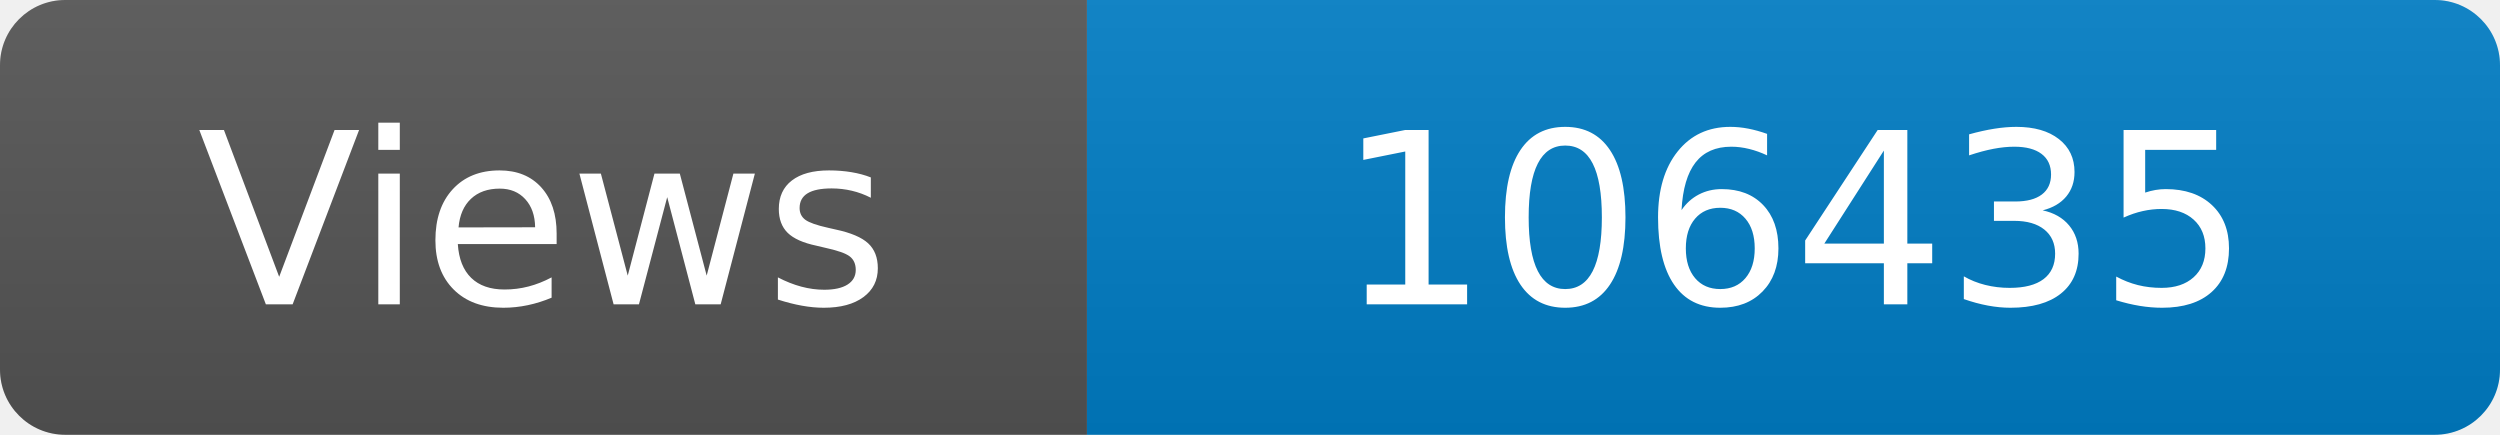
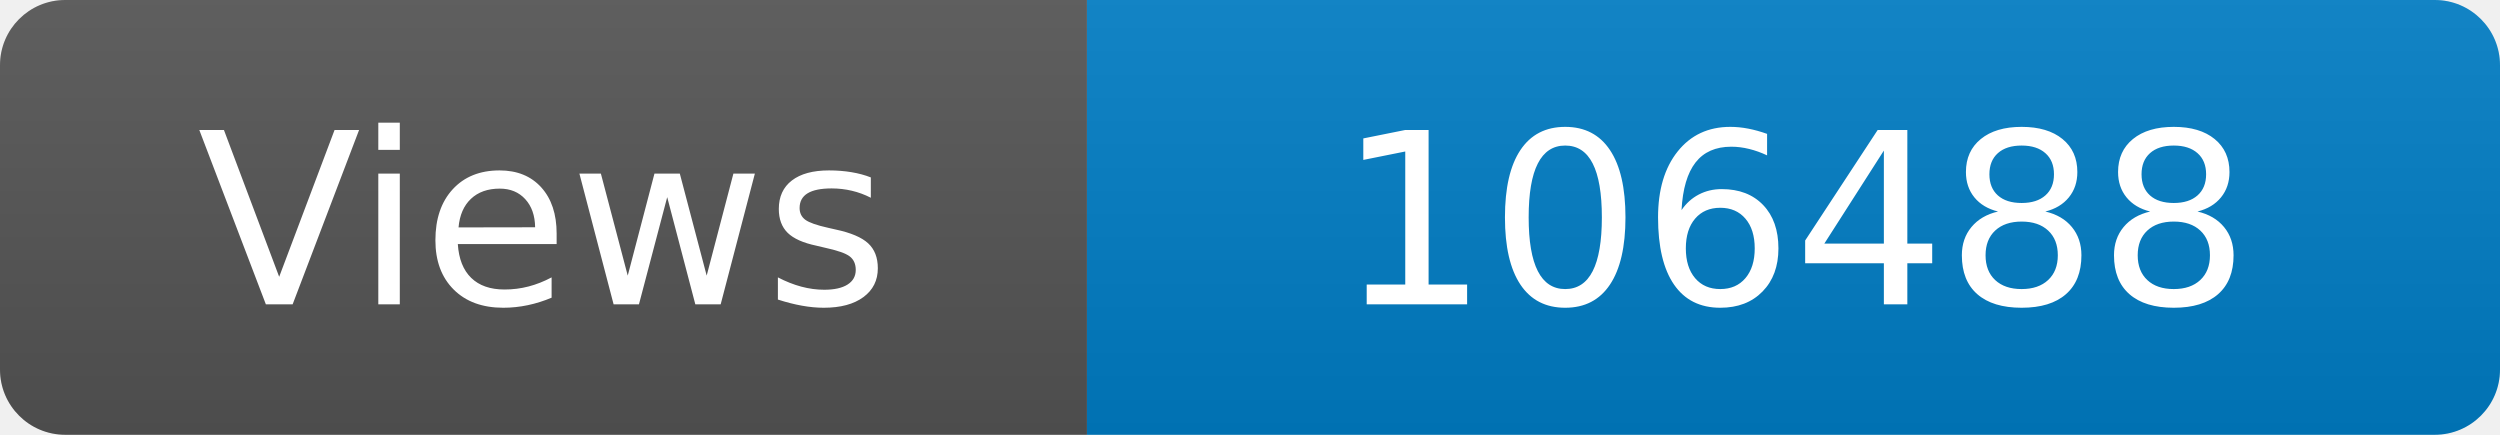
<svg xmlns="http://www.w3.org/2000/svg" width="115" height="20" role="img" aria-label="Maintained?: yes">
  <linearGradient id="s" x2="0" y2="100%">
    <stop offset="0" stop-color="#bbb" stop-opacity=".1" />
    <stop offset="1" stop-opacity=".1" />
  </linearGradient>
  <clipPath id="r">
    <rect width="115" height="20" rx="3" fill="#fff" />
  </clipPath>
  <g clip-path="url(#r)">
    <rect width="50" height="20" fill="#555" />
    <rect x="50" width="160" height="20" fill="#007ec6" />
    <rect width="115" height="20" fill="url(#s)" />
  </g>
  <g fill="#fff" text-anchor="middle" font-family="Verdana,Geneva,DejaVu Sans,sans-serif" font-size="110">
    <text x="250" y="140" transform="scale(.1)" fill="#fff">Views</text>
-     <text x="825" y="140" transform="scale(.1)" fill="#fff">106435</text>
+     <text x="825" y="140" transform="scale(.1)" fill="#fff">106488</text>
  </g>
</svg>
